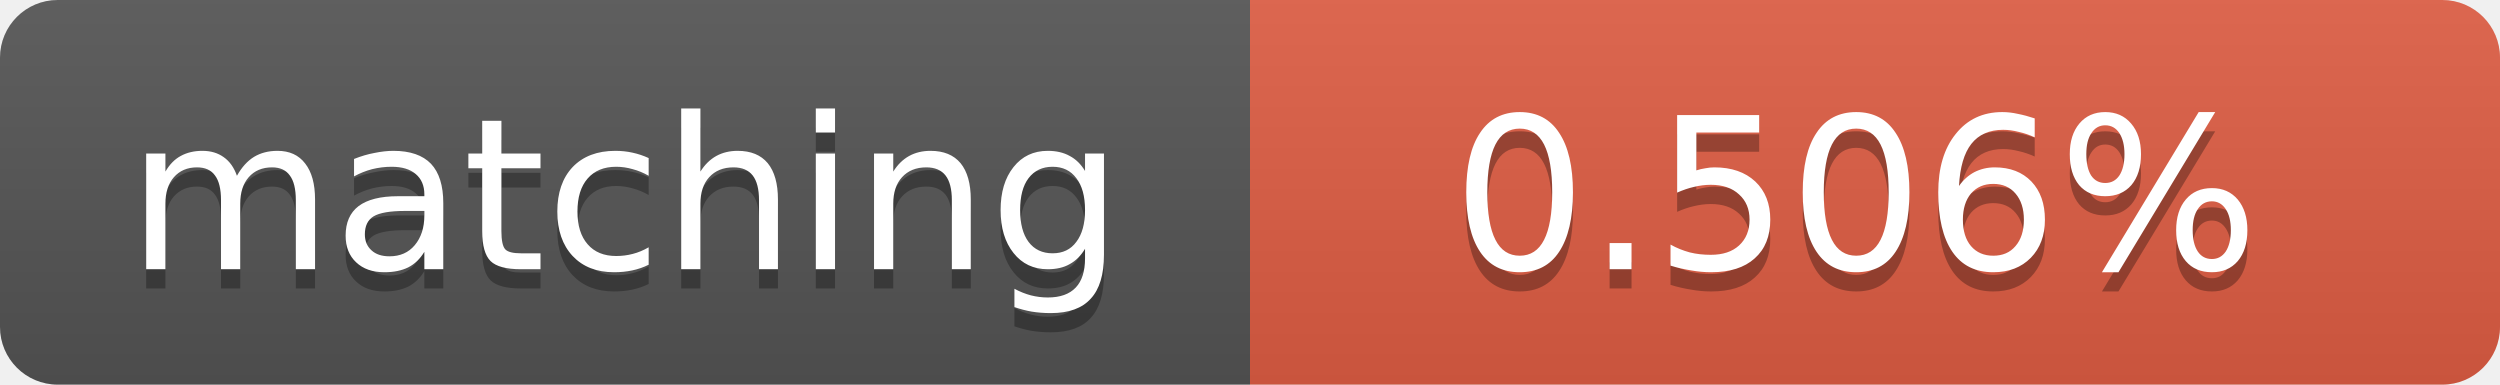
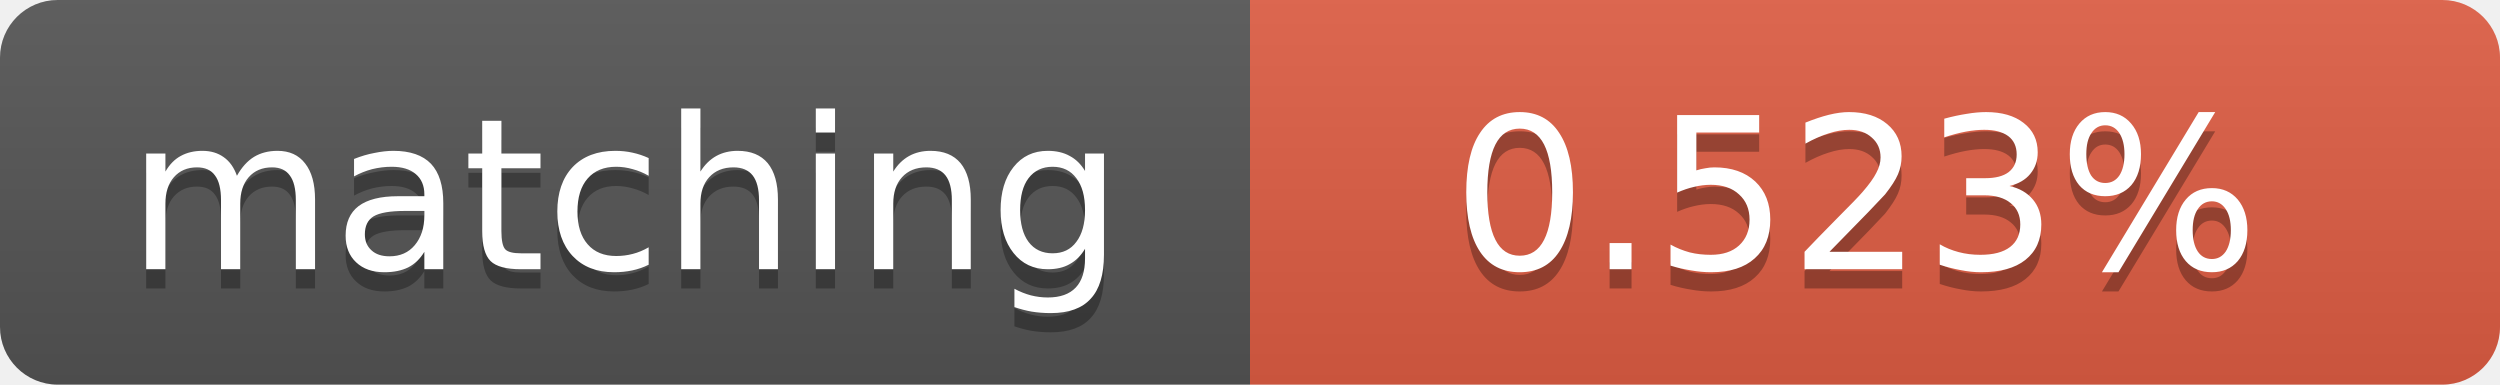
<svg xmlns="http://www.w3.org/2000/svg" width="130" height="20">
  <linearGradient id="b" x2="0" y2="100%">
    <stop offset="0" stop-color="#bbb" stop-opacity=".1" />
    <stop offset="1" stop-opacity=".1" />
  </linearGradient>
  <clipPath id="a">
    <rect width="130" height="20" rx="3" fill="#fff" />
  </clipPath>
  <g clip-path="url(#a)">
    <path fill="#555" d="M0 0h65v20H0z" />
    <path fill="#e05d44" d="M65 0h65v20H65z" />
    <path fill="url(#b)" d="M0 0h130v20H0z" />
  </g>
  <g fill="#fff" text-anchor="middle" font-family="DejaVu Sans,Verdana,Geneva,sans-serif" font-size="11">
    <text x="32.5" y="15" fill="#010101" fill-opacity=".3">matching</text>
    <text x="32.5" y="14">matching</text>
-     <text x="96.5" y="15" fill="#010101" fill-opacity=".3">0.506%</text>
-     <text x="96.5" y="14">0.506%</text>
+     <text x="96.5" y="15" fill="#010101" fill-opacity=".3">0.523%</text>
+     <text x="96.5" y="14">0.523%</text>
  </g>
</svg>
